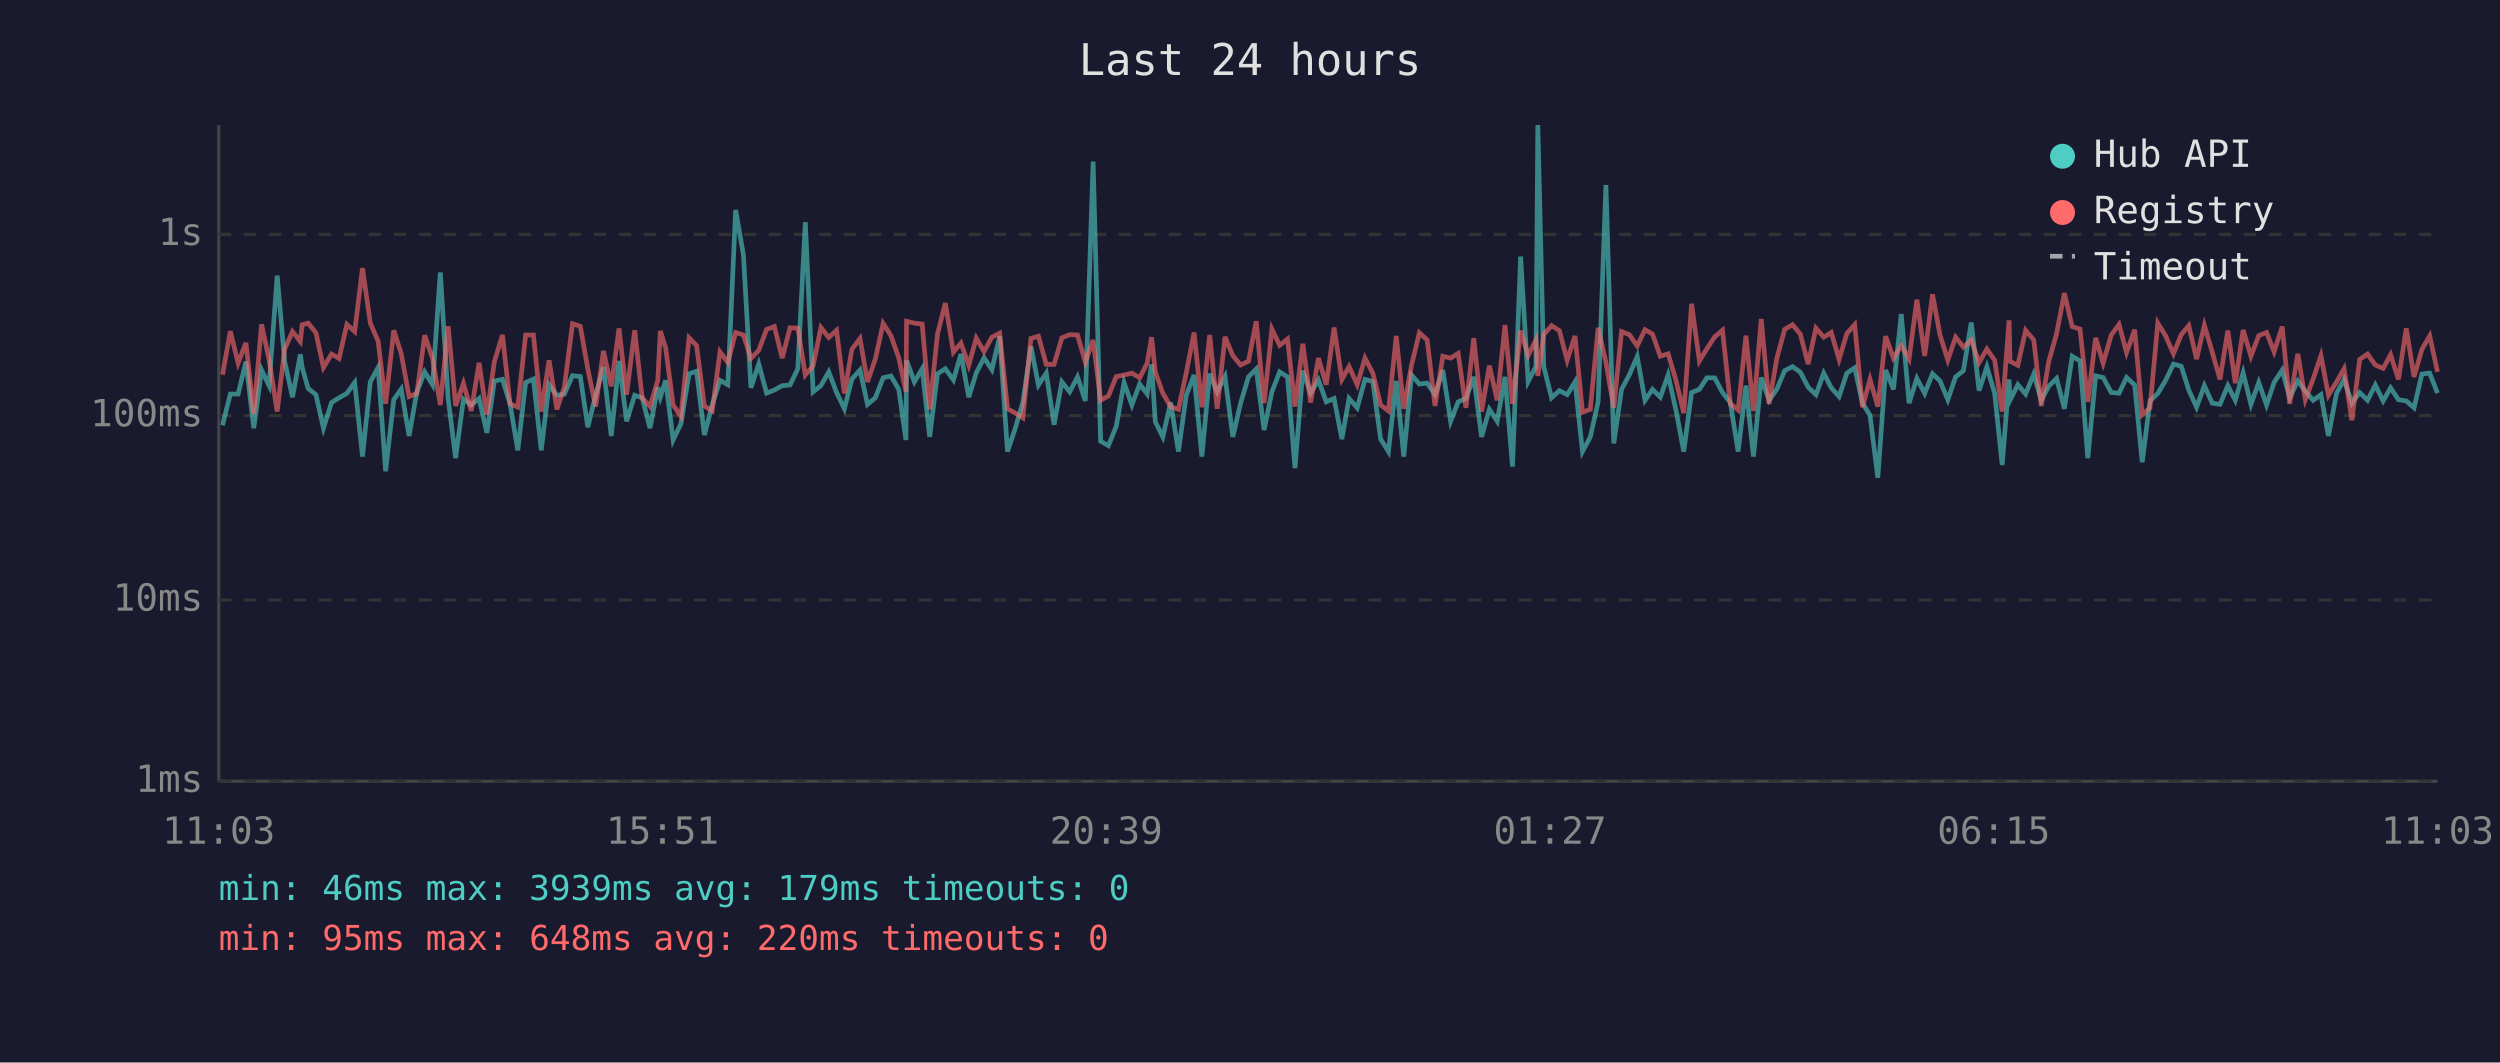
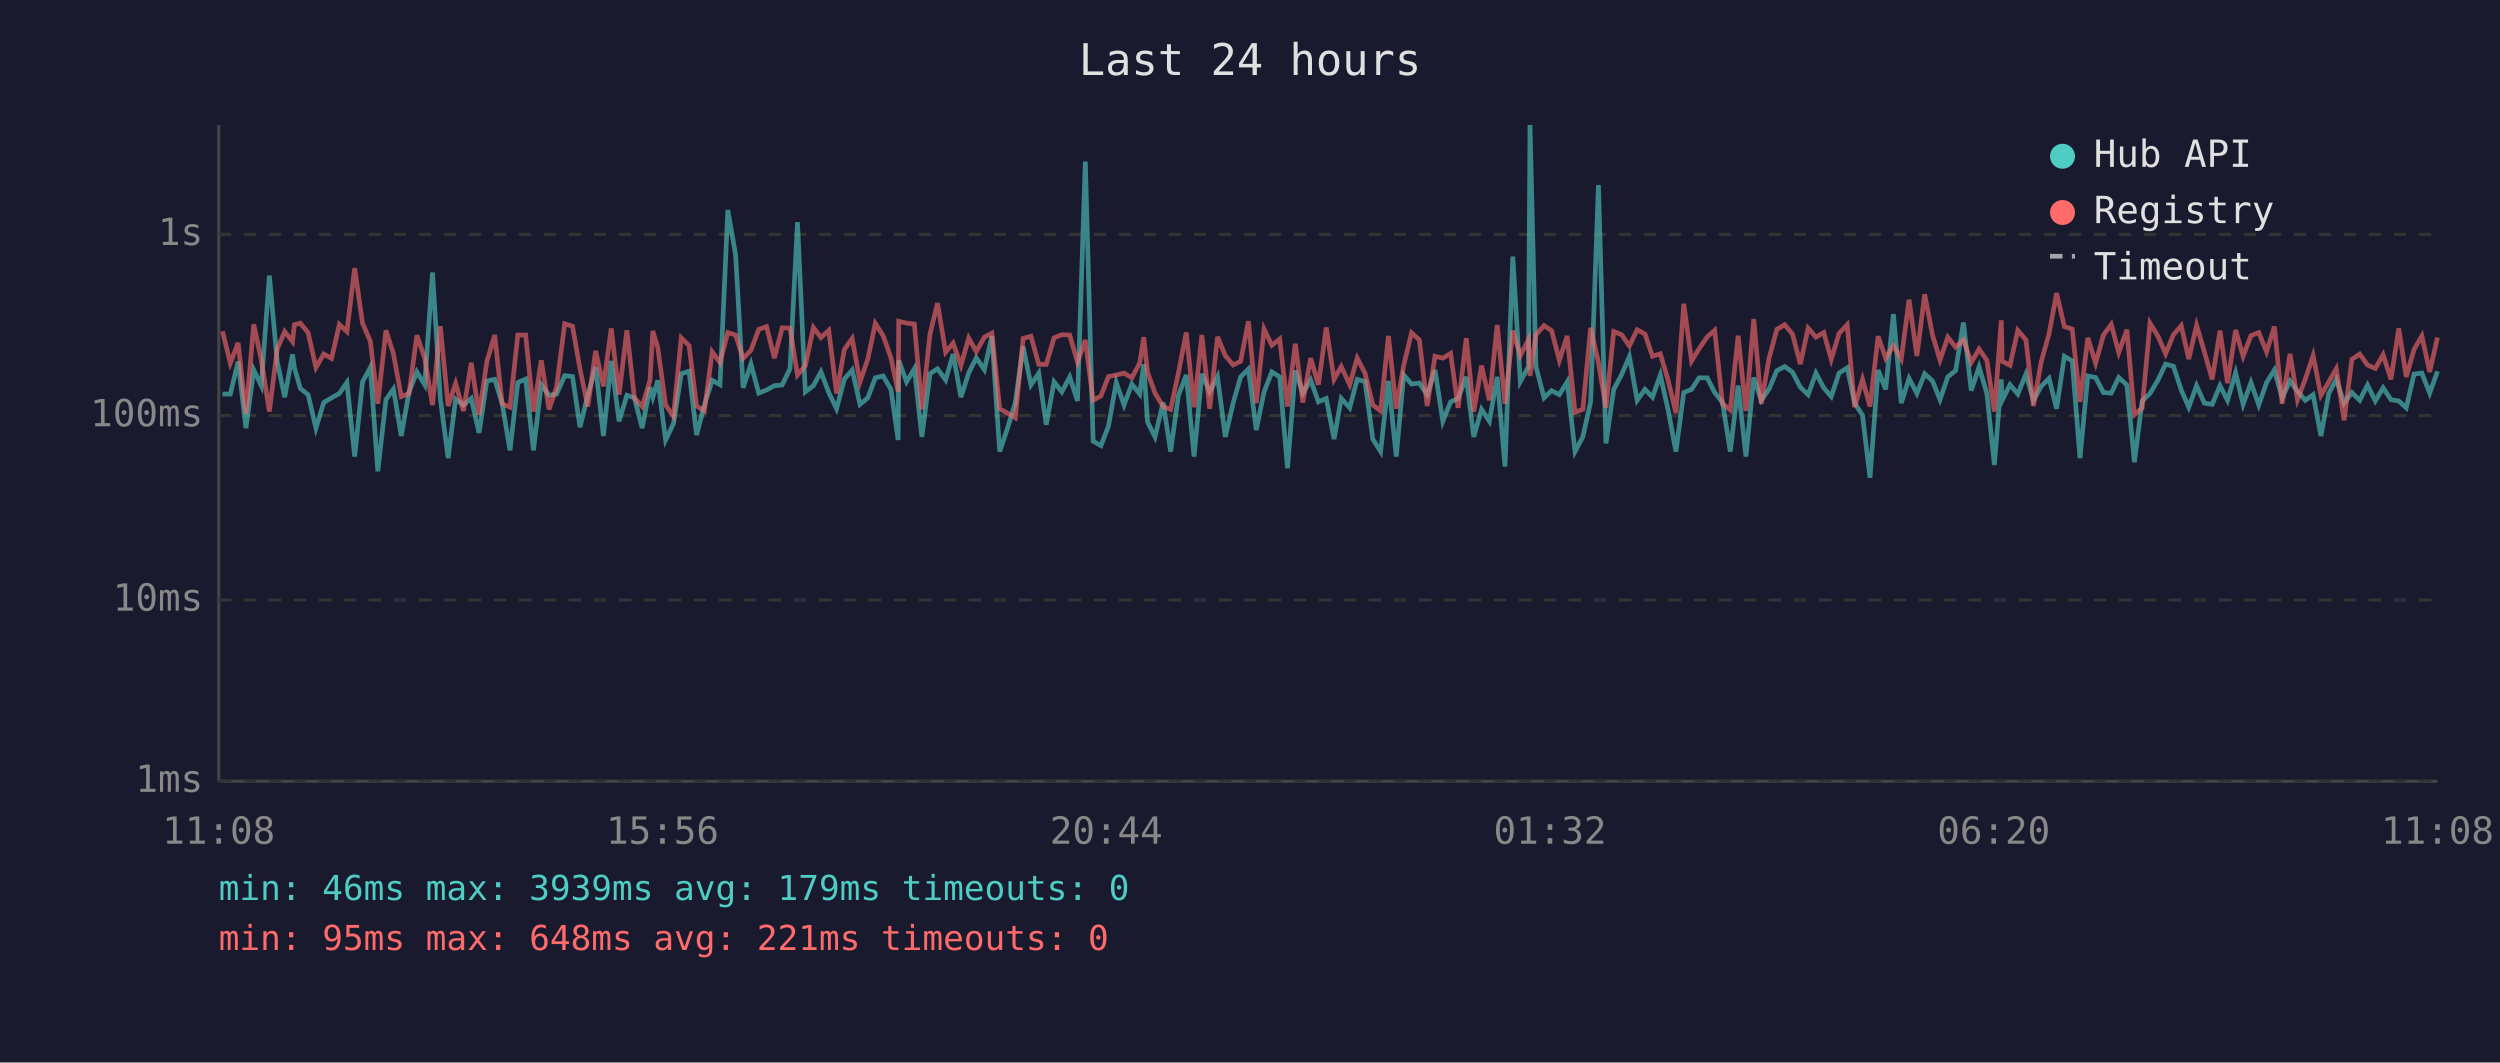
<svg xmlns="http://www.w3.org/2000/svg" viewBox="0 0 800 340" font-family="monospace" font-size="12">
  <rect width="800" height="340" fill="#1a1a2e" />
  <text x="400" y="24" fill="#e0e0e0" font-size="14" text-anchor="middle">Last 24 hours</text>
  <line x1="70" y1="40" x2="70" y2="250" stroke="#444" stroke-width="1" />
  <line x1="70" y1="250" x2="780" y2="250" stroke="#444" stroke-width="1" />
  <line x1="70" y1="250" x2="780" y2="250" stroke="#333" stroke-width="1" stroke-dasharray="4" />
  <text x="65" y="250" fill="#888" text-anchor="end" dominant-baseline="middle">1ms</text>
  <line x1="70" y1="192" x2="780" y2="192" stroke="#333" stroke-width="1" stroke-dasharray="4" />
  <text x="65" y="192" fill="#888" text-anchor="end" dominant-baseline="middle">10ms</text>
  <line x1="70" y1="133" x2="780" y2="133" stroke="#333" stroke-width="1" stroke-dasharray="4" />
  <text x="65" y="133" fill="#888" text-anchor="end" dominant-baseline="middle">100ms</text>
  <line x1="70" y1="75" x2="780" y2="75" stroke="#333" stroke-width="1" stroke-dasharray="4" />
  <text x="65" y="75" fill="#888" text-anchor="end" dominant-baseline="middle">1s</text>
-   <text x="70" y="270" fill="#888" text-anchor="middle">11:03</text>
-   <text x="212" y="270" fill="#888" text-anchor="middle">15:51</text>
-   <text x="354" y="270" fill="#888" text-anchor="middle">20:39</text>
-   <text x="496" y="270" fill="#888" text-anchor="middle">01:27</text>
-   <text x="638" y="270" fill="#888" text-anchor="middle">06:15</text>
-   <text x="780" y="270" fill="#888" text-anchor="middle">11:03</text>
-   <polyline points="71.2,136.1 73.7,126.1 76.2,126.1 78.7,115.7 81.2,137.0 83.7,118.4 86.1,123.4 88.7,88.2 91.1,115.7 93.6,127.1 96.1,113.4 96.7,117.6 98.6,124.3 101.1,126.3 103.5,137.0 106.1,128.8 108.5,127.3 111.0,125.9 113.5,122.4 116.0,146.1 118.5,122.2 121.0,117.6 123.4,150.8 126.0,127.9 128.4,124.5 130.9,139.5 133.4,125.4 135.9,119.0 138.4,123.1 140.9,87.2 143.4,127.5 145.8,146.6 148.3,127.7 150.8,129.6 153.3,127.5 155.8,138.5 158.2,121.9 160.8,121.4 163.2,129.2 165.7,144.1 168.2,122.4 170.7,121.3 173.2,144.1 175.7,123.1 178.2,126.5 180.6,126.1 183.2,120.2 185.7,120.5 188.1,136.7 190.6,126.5 193.1,117.4 195.6,139.5 198.1,115.5 200.5,134.8 203.1,126.5 205.5,127.3 208.0,137.0 210.5,123.9 211.3,127.1 213.0,121.7 215.4,140.8 217.9,135.6 220.5,119.6 222.9,118.8 225.4,139.2 227.9,129.6 230.4,121.7 232.9,123.1 235.4,67.2 237.9,81.6 240.3,124.1 242.8,116.5 245.3,125.8 247.8,124.8 250.3,123.4 252.8,123.2 255.3,118.0 257.7,71.1 260.2,125.4 262.7,123.4 265.2,119.0 267.7,125.6 270.2,130.8 272.6,121.3 275.2,118.4 277.6,129.4 280.1,127.3 282.6,120.9 285.1,120.3 287.6,124.6 289.9,140.8 290.1,115.3 292.6,122.2 295.1,118.0 297.5,139.8 300.0,119.6 302.5,118.0 305.1,121.6 307.5,113.3 310.0,127.1 312.4,119.3 314.9,114.5 317.4,118.3 319.9,107.6 322.4,144.5 324.9,137.0 327.3,128.8 329.9,110.9 332.3,123.2 334.8,119.4 337.3,135.9 339.8,122.2 342.3,125.4 344.8,120.6 347.3,128.3 349.8,51.7 352.2,141.2 354.7,142.6 357.2,136.4 359.7,122.4 362.2,129.6 364.7,122.9 367.1,126.1 368.5,116.6 369.7,135.0 372.1,139.8 374.6,128.8 377.1,144.5 379.6,126.5 382.1,120.0 384.6,146.1 387.1,119.6 389.5,125.4 392.0,120.5 394.5,139.8 397.0,129.0 399.5,120.6 402.0,118.1 404.5,137.6 407.0,125.4 409.5,119.0 412.0,120.6 414.4,149.8 416.9,118.6 419.4,125.8 421.9,121.6 424.4,128.6 426.9,127.5 429.4,140.5 431.7,127.5 434.3,130.5 436.8,121.4 439.3,122.1 441.8,140.5 444.3,144.5 446.8,121.9 449.2,146.1 451.7,120.0 454.2,122.9 456.7,122.6 459.2,126.3 461.7,118.4 464.2,134.8 466.6,128.6 469.1,127.5 471.6,120.6 474.1,139.8 476.6,131.0 479.1,134.8 481.6,120.6 484.0,149.3 486.6,82.1 489.0,122.1 491.5,117.3 492.1,40.0 494.0,117.3 496.5,127.3 499.0,125.0 501.5,126.3 504.0,122.2 506.4,144.5 508.9,139.8 511.4,128.6 513.9,59.2 516.4,141.9 518.9,124.6 521.4,119.9 523.9,114.1 526.4,128.1 528.8,124.6 531.3,127.1 533.8,120.0 536.3,131.2 538.8,144.5 541.3,125.6 543.8,124.6 546.2,120.9 548.7,120.9 551.2,125.6 553.7,128.8 556.2,144.5 558.7,123.4 561.1,146.1 563.6,120.8 566.1,128.1 568.6,124.5 571.1,118.6 573.6,117.3 576.1,119.1 578.6,123.9 581.1,126.3 583.6,119.4 586.0,124.1 588.5,126.9 591.0,119.4 593.5,117.7 596.0,129.0 598.4,132.9 600.9,152.9 603.4,118.4 605.9,124.6 608.4,100.5 610.9,129.0 613.4,121.1 615.9,125.9 618.4,119.6 620.8,121.9 623.3,127.9 625.8,120.6 628.3,118.6 630.8,103.2 633.3,125.0 635.8,117.4 638.3,125.9 640.7,148.8 642.9,121.4 643.2,128.1 645.7,123.1 648.2,126.1 650.8,119.7 653.2,128.1 655.6,123.6 658.1,121.1 660.6,130.8 663.1,114.0 665.6,115.5 668.1,146.6 670.6,120.3 673.0,120.8 675.6,125.6 678.1,125.8 680.5,120.8 683.1,123.2 685.5,147.9 688.0,128.3 690.5,125.9 693.0,121.7 695.5,116.5 698.0,117.2 700.4,124.8 702.9,130.3 705.4,123.4 707.9,129.0 710.4,129.4 712.9,123.4 715.3,128.1 717.8,119.3 720.3,129.4 722.8,122.4 725.3,129.6 727.7,122.4 730.3,118.4 732.7,127.3 735.3,121.9 737.7,125.2 740.2,128.1 742.7,126.3 745.1,139.5 747.7,125.9 750.1,121.4 752.6,129.0 755.1,125.6 757.6,128.1 760.1,123.2 762.6,128.3 765.0,124.1 767.5,127.9 770.0,128.3 772.5,130.5 775.0,119.7 777.5,119.4 780.0,125.8" fill="none" stroke="#4ecdc4" stroke-width="1.5" opacity="0.6" />
-   <polyline points="71.2,119.9 73.7,106.0 76.2,116.2 78.7,109.7 81.2,132.4 83.7,103.8 86.1,115.1 88.7,131.7 91.1,111.7 93.6,106.1 96.1,109.3 96.7,103.9 98.6,103.4 101.1,106.5 103.5,117.6 106.1,113.3 108.5,114.7 111.0,103.8 113.5,106.1 116.0,85.8 118.5,103.4 121.0,109.2 123.4,129.2 126.0,105.7 128.4,113.2 130.9,126.9 133.4,125.9 135.9,107.3 138.4,114.6 140.9,129.6 143.4,104.4 145.8,129.9 148.3,122.7 150.8,131.5 153.3,116.1 155.8,132.7 158.2,115.7 160.8,107.2 163.2,129.2 165.7,130.3 168.2,107.2 170.7,107.2 173.2,131.7 175.7,115.3 178.2,131.0 180.6,123.9 183.2,103.6 185.7,104.4 188.1,118.1 190.6,130.1 193.1,112.3 195.6,123.6 198.1,105.1 200.5,126.3 203.1,105.7 205.5,127.3 208.0,130.1 210.5,121.7 211.3,105.9 213.0,111.3 215.4,129.6 217.9,133.2 220.5,108.1 222.9,110.6 225.4,129.9 227.9,131.5 230.4,112.6 232.9,116.0 235.4,106.4 237.9,107.2 240.3,114.7 242.8,112.1 245.3,105.4 247.8,104.5 250.3,114.6 252.8,104.9 255.3,105.0 257.7,120.0 260.2,117.0 262.7,104.8 265.2,108.0 267.7,105.7 270.2,125.9 272.6,111.8 275.2,108.3 277.6,122.2 280.1,114.9 282.6,103.5 285.1,107.4 287.6,114.5 289.9,125.4 290.1,102.8 292.6,103.4 295.1,103.7 297.5,131.0 300.0,106.9 302.5,97.0 305.1,112.7 307.5,109.8 310.0,116.9 312.4,108.2 314.9,112.5 317.4,107.9 319.9,106.6 322.4,130.8 324.9,132.2 327.3,133.7 329.9,108.3 332.3,107.6 334.8,116.6 337.3,116.6 339.8,108.1 342.3,107.1 344.8,107.2 347.3,115.9 349.8,108.8 352.2,128.1 354.7,126.7 357.2,120.5 359.7,120.0 362.2,119.4 364.7,120.9 367.1,116.2 368.5,107.9 369.7,119.1 372.1,125.8 374.6,130.1 377.1,131.0 379.6,119.3 382.1,106.4 384.6,130.3 387.1,107.2 389.5,130.8 392.0,107.8 394.5,113.8 397.0,116.8 399.5,115.6 402.0,102.8 404.5,129.0 407.0,105.3 409.5,110.5 412.0,108.5 414.4,130.1 416.9,110.0 419.4,128.8 421.9,114.6 424.4,123.1 426.9,104.8 429.4,121.4 431.7,117.3 434.3,123.1 436.8,114.6 439.3,119.4 441.8,129.6 444.3,131.5 446.8,107.5 449.2,130.8 451.7,116.8 454.2,106.5 456.7,108.8 459.2,129.9 461.7,114.0 464.2,114.6 466.6,113.1 469.1,130.5 471.6,108.2 474.1,131.7 476.6,117.0 479.1,128.1 481.6,104.0 484.0,129.2 486.6,105.8 489.0,113.8 491.5,108.7 492.1,120.3 494.0,107.1 496.5,104.2 499.0,105.8 501.5,115.3 504.0,107.5 506.4,131.9 508.9,131.0 511.4,104.9 513.9,116.0 516.4,130.5 518.9,106.1 521.4,107.1 523.9,110.7 526.4,105.5 528.8,106.9 531.3,114.0 533.8,113.2 536.3,121.7 538.8,132.2 541.3,97.2 543.8,115.5 546.2,111.6 548.7,107.8 551.2,105.7 553.7,129.2 556.2,131.2 558.7,107.4 561.1,131.5 563.6,102.1 566.1,129.2 568.6,114.6 571.1,105.4 573.6,103.9 576.1,106.9 578.6,116.5 581.1,105.0 583.6,107.9 586.0,106.4 588.5,115.0 591.0,106.7 593.5,103.9 596.0,130.3 598.4,121.4 600.9,130.1 603.4,107.6 605.9,114.6 608.4,110.6 610.9,114.9 613.4,95.9 615.9,113.9 618.4,94.2 620.8,107.2 623.3,115.2 625.8,107.9 628.3,111.1 630.8,108.8 633.3,116.0 635.8,111.7 638.3,115.3 640.7,131.7 642.9,102.5 643.2,115.6 645.7,116.9 648.2,105.7 650.8,108.8 653.2,129.9 655.6,115.7 658.1,106.8 660.6,93.8 663.1,104.5 665.6,105.3 668.1,128.6 670.6,108.1 673.0,116.2 675.6,107.2 678.1,103.8 680.5,112.8 683.1,105.5 685.5,132.7 688.0,130.5 690.5,103.4 693.0,107.5 695.5,113.2 698.0,107.1 700.4,104.2 702.9,114.9 705.4,104.1 707.9,112.6 710.4,121.4 712.9,105.8 715.3,122.6 717.8,105.6 720.3,114.0 722.8,107.4 725.3,106.4 727.7,112.6 730.3,104.5 732.7,129.2 735.3,113.2 737.7,127.9 740.2,121.3 742.7,113.8 745.1,126.5 747.7,122.2 750.1,118.0 752.6,134.5 755.1,115.0 757.6,113.3 760.1,116.8 762.6,117.9 765.0,113.5 767.5,121.4 770.0,105.1 772.5,120.6 775.0,111.8 777.5,107.5 780.0,119.0" fill="none" stroke="#ff6b6b" stroke-width="1.5" opacity="0.6" />
+   <text x="70" y="270" fill="#888" text-anchor="middle">11:08</text>
+   <text x="212" y="270" fill="#888" text-anchor="middle">15:56</text>
+   <text x="354" y="270" fill="#888" text-anchor="middle">20:44</text>
+   <text x="496" y="270" fill="#888" text-anchor="middle">01:32</text>
+   <text x="638" y="270" fill="#888" text-anchor="middle">06:20</text>
+   <text x="780" y="270" fill="#888" text-anchor="middle">11:08</text>
+   <polyline points="71.2,126.1 73.7,126.1 76.2,115.7 78.7,137.0 81.2,118.4 83.6,123.4 86.2,88.2 88.7,115.7 91.1,127.1 93.6,113.4 94.2,117.6 96.1,124.3 98.6,126.3 101.1,137.0 103.6,128.8 106.1,127.3 108.6,125.9 111.0,122.4 113.5,146.1 116.0,122.2 118.5,117.6 120.9,150.8 123.5,127.9 125.9,124.5 128.4,139.5 130.9,125.4 133.4,119.0 135.9,123.1 138.4,87.2 140.9,127.5 143.4,146.6 145.8,127.7 148.3,129.6 150.8,127.5 153.3,138.5 155.8,121.9 158.3,121.4 160.7,129.2 163.2,144.1 165.7,122.4 168.2,121.3 170.7,144.1 173.2,123.1 175.7,126.5 178.1,126.1 180.7,120.2 183.2,120.5 185.6,136.7 188.1,126.5 190.6,117.4 193.1,139.5 195.6,115.5 198.1,134.8 200.6,126.5 203.0,127.3 205.5,137.0 208.0,123.9 208.9,127.1 210.5,121.7 213.0,140.8 215.5,135.6 218.0,119.6 220.5,118.8 222.9,139.2 225.4,129.6 227.9,121.7 230.4,123.1 232.9,67.2 235.4,81.6 237.8,124.1 240.3,116.5 242.8,125.8 245.3,124.8 247.8,123.4 250.3,123.2 252.8,118.0 255.2,71.1 257.7,125.4 260.3,123.4 262.7,119.0 265.2,125.6 267.7,130.8 270.2,121.3 272.7,118.4 275.2,129.4 277.7,127.3 280.1,120.9 282.6,120.3 285.1,124.6 287.4,140.8 287.6,115.3 290.1,122.2 292.6,118.0 295.0,139.8 297.6,119.6 300.0,118.0 302.6,121.6 305.0,113.3 307.5,127.1 310.0,119.3 312.4,114.5 315.0,118.3 317.4,107.6 319.9,144.5 322.4,137.0 324.9,128.8 327.4,110.9 329.9,123.2 332.4,119.4 334.8,135.9 337.3,122.2 339.8,125.4 342.3,120.6 344.8,128.3 347.3,51.7 349.8,141.2 352.3,142.6 354.7,136.4 357.2,122.4 359.7,129.6 362.2,122.9 364.7,126.1 366.0,116.6 367.2,135.0 369.6,139.8 372.2,128.8 374.6,144.5 377.1,126.5 379.6,120.0 382.1,146.1 384.6,119.6 387.1,125.4 389.6,120.5 392.1,139.8 394.6,129.0 397.0,120.6 399.5,118.1 402.0,137.6 404.5,125.4 407.0,119.0 409.5,120.6 412.0,149.8 414.5,118.6 416.9,125.8 419.4,121.6 421.9,128.6 424.4,127.5 426.9,140.5 429.2,127.5 431.9,130.5 434.3,121.4 436.8,122.1 439.3,140.5 441.8,144.5 444.3,121.9 446.8,146.1 449.2,120.0 451.7,122.9 454.2,122.6 456.7,126.3 459.2,118.4 461.7,134.8 464.2,128.6 466.6,127.5 469.2,120.6 471.6,139.8 474.1,131.0 476.6,134.8 479.1,120.6 481.6,149.3 484.1,82.1 486.5,122.1 489.1,117.3 489.6,40.0 491.5,117.3 494.1,127.3 496.5,125.0 499.0,126.3 501.5,122.2 504.0,144.5 506.5,139.8 509.0,128.6 511.5,59.2 513.9,141.9 516.4,124.6 518.9,119.9 521.4,114.1 523.9,128.1 526.4,124.6 528.8,127.1 531.3,120.0 533.8,131.2 536.3,144.5 538.8,125.6 541.3,124.6 543.7,120.9 546.3,120.9 548.7,125.6 551.2,128.8 553.7,144.5 556.2,123.4 558.7,146.1 561.2,120.8 563.6,128.1 566.1,124.5 568.6,118.6 571.1,117.3 573.6,119.1 576.1,123.9 578.6,126.3 581.1,119.4 583.6,124.1 586.0,126.9 588.5,119.4 591.1,117.7 593.5,129.0 596.0,132.9 598.4,152.9 601.0,118.4 603.4,124.6 605.9,100.5 608.4,129.0 610.9,121.1 613.4,125.9 615.9,119.6 618.4,121.9 620.8,127.9 623.3,120.6 625.8,118.6 628.3,103.2 630.8,125.0 633.3,117.4 635.8,125.9 638.2,148.8 640.4,121.4 640.7,128.1 643.2,123.1 645.7,126.1 648.3,119.7 650.7,128.1 653.2,123.6 655.7,121.1 658.1,130.8 660.6,114.0 663.1,115.5 665.6,146.6 668.1,120.3 670.6,120.8 673.1,125.6 675.6,125.8 678.0,120.8 680.6,123.2 683.0,147.9 685.5,128.3 688.0,125.9 690.5,121.7 693.0,116.5 695.5,117.2 698.0,124.8 700.4,130.3 702.9,123.4 705.4,129.0 707.9,129.4 710.4,123.4 712.8,128.1 715.4,119.3 717.8,129.4 720.3,122.4 722.8,129.6 725.3,122.4 727.8,118.4 730.3,127.3 732.8,121.9 735.2,125.2 737.7,128.1 740.2,126.3 742.7,139.5 745.2,125.9 747.6,121.4 750.1,129.0 752.6,125.6 755.1,128.1 757.6,123.2 760.1,128.3 762.6,124.1 765.1,127.9 767.6,128.3 770.0,130.5 772.5,119.7 775.0,119.4 777.5,125.8 780.0,118.8" fill="none" stroke="#4ecdc4" stroke-width="1.5" opacity="0.6" />
+   <polyline points="71.2,106.0 73.7,116.2 76.2,109.7 78.7,132.4 81.2,103.8 83.6,115.1 86.2,131.7 88.7,111.7 91.1,106.1 93.6,109.3 94.2,103.9 96.1,103.4 98.6,106.5 101.1,117.6 103.6,113.3 106.1,114.7 108.6,103.8 111.0,106.1 113.5,85.8 116.0,103.4 118.5,109.2 120.9,129.2 123.5,105.7 125.9,113.2 128.4,126.9 130.9,125.9 133.4,107.3 135.9,114.6 138.4,129.6 140.9,104.4 143.4,129.9 145.8,122.7 148.3,131.5 150.8,116.1 153.3,132.7 155.8,115.7 158.3,107.2 160.7,129.2 163.2,130.3 165.7,107.2 168.2,107.2 170.7,131.7 173.2,115.3 175.7,131.0 178.1,123.9 180.7,103.6 183.2,104.4 185.6,118.1 188.1,130.1 190.6,112.3 193.1,123.6 195.6,105.1 198.1,126.3 200.6,105.7 203.0,127.3 205.5,130.1 208.0,121.7 208.9,105.9 210.5,111.3 213.0,129.6 215.5,133.2 218.0,108.1 220.5,110.6 222.9,129.9 225.4,131.5 227.9,112.6 230.4,116.0 232.9,106.4 235.4,107.2 237.8,114.7 240.3,112.1 242.8,105.4 245.3,104.5 247.8,114.6 250.3,104.9 252.8,105.0 255.2,120.0 257.7,117.0 260.3,104.8 262.7,108.0 265.2,105.7 267.7,125.9 270.2,111.8 272.7,108.3 275.2,122.2 277.7,114.9 280.1,103.5 282.6,107.4 285.1,114.5 287.4,125.4 287.6,102.8 290.1,103.4 292.6,103.7 295.0,131.0 297.6,106.9 300.0,97.0 302.6,112.7 305.0,109.8 307.5,116.9 310.0,108.2 312.4,112.5 315.0,107.9 317.4,106.6 319.9,130.8 322.4,132.2 324.9,133.7 327.4,108.3 329.9,107.6 332.4,116.6 334.8,116.6 337.3,108.1 339.8,107.1 342.3,107.2 344.8,115.9 347.3,108.8 349.8,128.1 352.3,126.7 354.7,120.5 357.2,120.0 359.7,119.4 362.2,120.9 364.7,116.2 366.0,107.9 367.2,119.1 369.6,125.8 372.2,130.1 374.6,131.0 377.1,119.3 379.6,106.4 382.1,130.3 384.6,107.2 387.1,130.8 389.6,107.8 392.1,113.8 394.6,116.8 397.0,115.6 399.5,102.8 402.0,129.0 404.5,105.3 407.0,110.5 409.5,108.5 412.0,130.1 414.5,110.0 416.9,128.8 419.4,114.6 421.9,123.1 424.4,104.8 426.9,121.4 429.2,117.3 431.9,123.1 434.3,114.6 436.8,119.4 439.3,129.6 441.8,131.5 444.3,107.5 446.8,130.8 449.2,116.8 451.7,106.5 454.2,108.8 456.7,129.9 459.2,114.0 461.7,114.6 464.2,113.1 466.6,130.5 469.2,108.2 471.6,131.7 474.1,117.0 476.6,128.1 479.1,104.0 481.6,129.2 484.1,105.8 486.5,113.8 489.1,108.7 489.6,120.3 491.5,107.1 494.1,104.2 496.5,105.8 499.0,115.3 501.5,107.5 504.0,131.9 506.5,131.0 509.0,104.9 511.5,116.0 513.9,130.5 516.4,106.1 518.9,107.1 521.4,110.7 523.9,105.5 526.4,106.9 528.8,114.0 531.3,113.2 533.8,121.7 536.3,132.2 538.8,97.2 541.3,115.5 543.7,111.6 546.3,107.8 548.7,105.7 551.2,129.2 553.7,131.2 556.2,107.4 558.7,131.5 561.2,102.1 563.6,129.2 566.1,114.6 568.6,105.4 571.1,103.9 573.6,106.9 576.1,116.5 578.6,105.0 581.1,107.9 583.6,106.4 586.0,115.0 588.5,106.7 591.1,103.9 593.5,130.3 596.0,121.4 598.4,130.1 601.0,107.6 603.4,114.6 605.9,110.6 608.4,114.9 610.9,95.9 613.4,113.9 615.9,94.2 618.4,107.2 620.8,115.2 623.3,107.9 625.8,111.1 628.3,108.8 630.8,116.0 633.3,111.7 635.8,115.3 638.2,131.7 640.4,102.5 640.7,115.6 643.2,116.9 645.7,105.7 648.3,108.8 650.7,129.9 653.2,115.7 655.7,106.8 658.1,93.8 660.6,104.5 663.1,105.3 665.6,128.6 668.1,108.1 670.6,116.2 673.1,107.2 675.6,103.8 678.0,112.8 680.6,105.5 683.0,132.7 685.5,130.5 688.0,103.4 690.5,107.5 693.0,113.2 695.5,107.1 698.0,104.2 700.4,114.9 702.9,104.1 705.4,112.6 707.9,121.4 710.4,105.8 712.8,122.6 715.4,105.6 717.8,114.0 720.3,107.4 722.8,106.4 725.3,112.6 727.8,104.5 730.3,129.2 732.8,113.2 735.2,127.9 737.7,121.3 740.2,113.8 742.7,126.5 745.2,122.2 747.6,118.0 750.1,134.5 752.6,115.0 755.1,113.3 757.6,116.8 760.1,117.9 762.6,113.5 765.1,121.4 767.6,105.1 770.0,120.6 772.5,111.8 775.0,107.5 777.5,119.0 780.0,108.0" fill="none" stroke="#ff6b6b" stroke-width="1.5" opacity="0.6" />
  <circle cx="660" cy="50" r="4" fill="#4ecdc4" />
  <text x="670" y="50" fill="#e0e0e0" dominant-baseline="middle">Hub API</text>
  <circle cx="660" cy="68" r="4" fill="#ff6b6b" />
  <text x="670" y="68" fill="#e0e0e0" dominant-baseline="middle">Registry</text>
  <line x1="656" y1="82" x2="664" y2="82" stroke="#e0e0e0" stroke-width="1.5" stroke-dasharray="4,3" opacity="0.7" />
  <text x="670" y="86" fill="#e0e0e0" dominant-baseline="middle">Timeout</text>
  <text x="70" y="288" fill="#4ecdc4" font-size="11">min: 46ms  max: 3939ms  avg: 179ms  timeouts: 0</text>
-   <text x="70" y="304" fill="#ff6b6b" font-size="11">min: 95ms  max: 648ms  avg: 220ms  timeouts: 0</text>
+   <text x="70" y="304" fill="#ff6b6b" font-size="11">min: 95ms  max: 648ms  avg: 221ms  timeouts: 0</text>
</svg>
